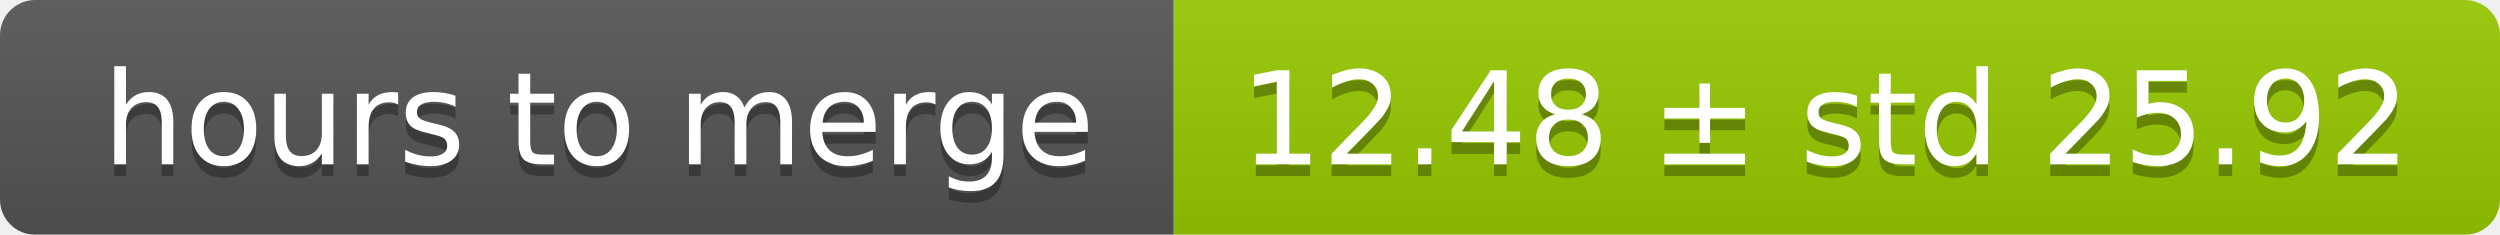
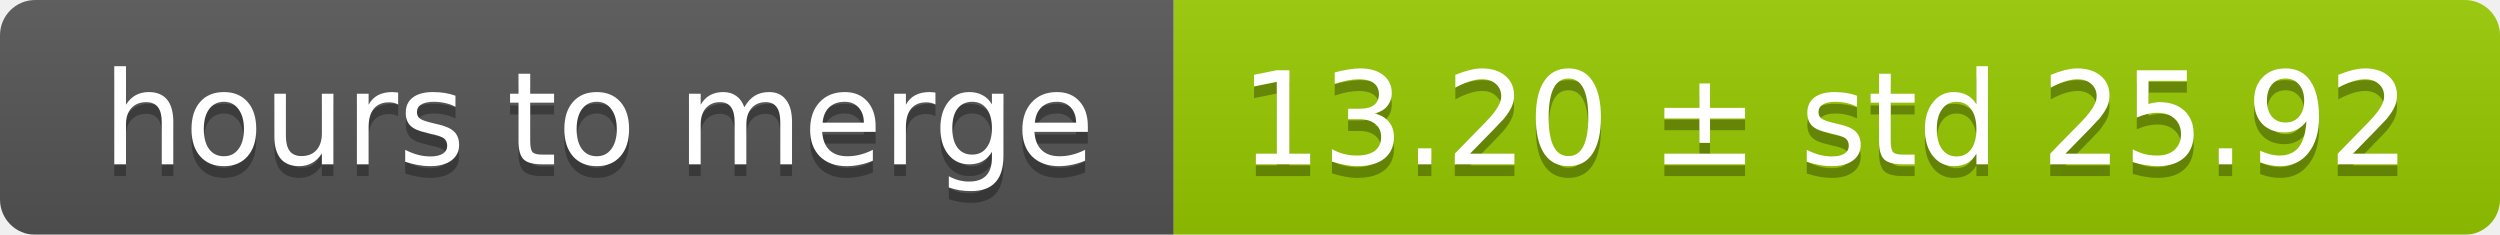
<svg xmlns="http://www.w3.org/2000/svg" width="213" height="20">
  <linearGradient id="smooth" x2="0" y2="100%">
    <stop offset="0" stop-color="#bbb" stop-opacity=".1" />
    <stop offset="1" stop-opacity=".1" />
  </linearGradient>
  <mask id="round">
    <rect width="213" height="20" rx="3" fill="#fff" />
  </mask>
  <g mask="url(#round)">
    <rect width="100" height="20" fill="#555" />
    <rect x="100" width="113" height="20" fill="#97ca00" />
    <rect width="213" height="20" fill="url(#smooth)" />
  </g>
  <g fill="#fff" text-anchor="middle" font-family="DejaVu Sans,Verdana,Geneva,sans-serif" font-size="11">
    <text x="51" y="15" fill="#010101" fill-opacity=".3">hours to merge</text>
    <text x="51" y="14">hours to merge</text>
-     <text x="155.5" y="15" fill="#010101" fill-opacity=".3">12.48 ± std 25.92</text>
-     <text x="155.5" y="14">12.48 ± std 25.92</text>
+     <text x="155.5" y="15" fill="#010101" fill-opacity=".3">13.20 ± std 25.92</text>
+     <text x="155.5" y="14">13.20 ± std 25.92</text>
  </g>
</svg>
